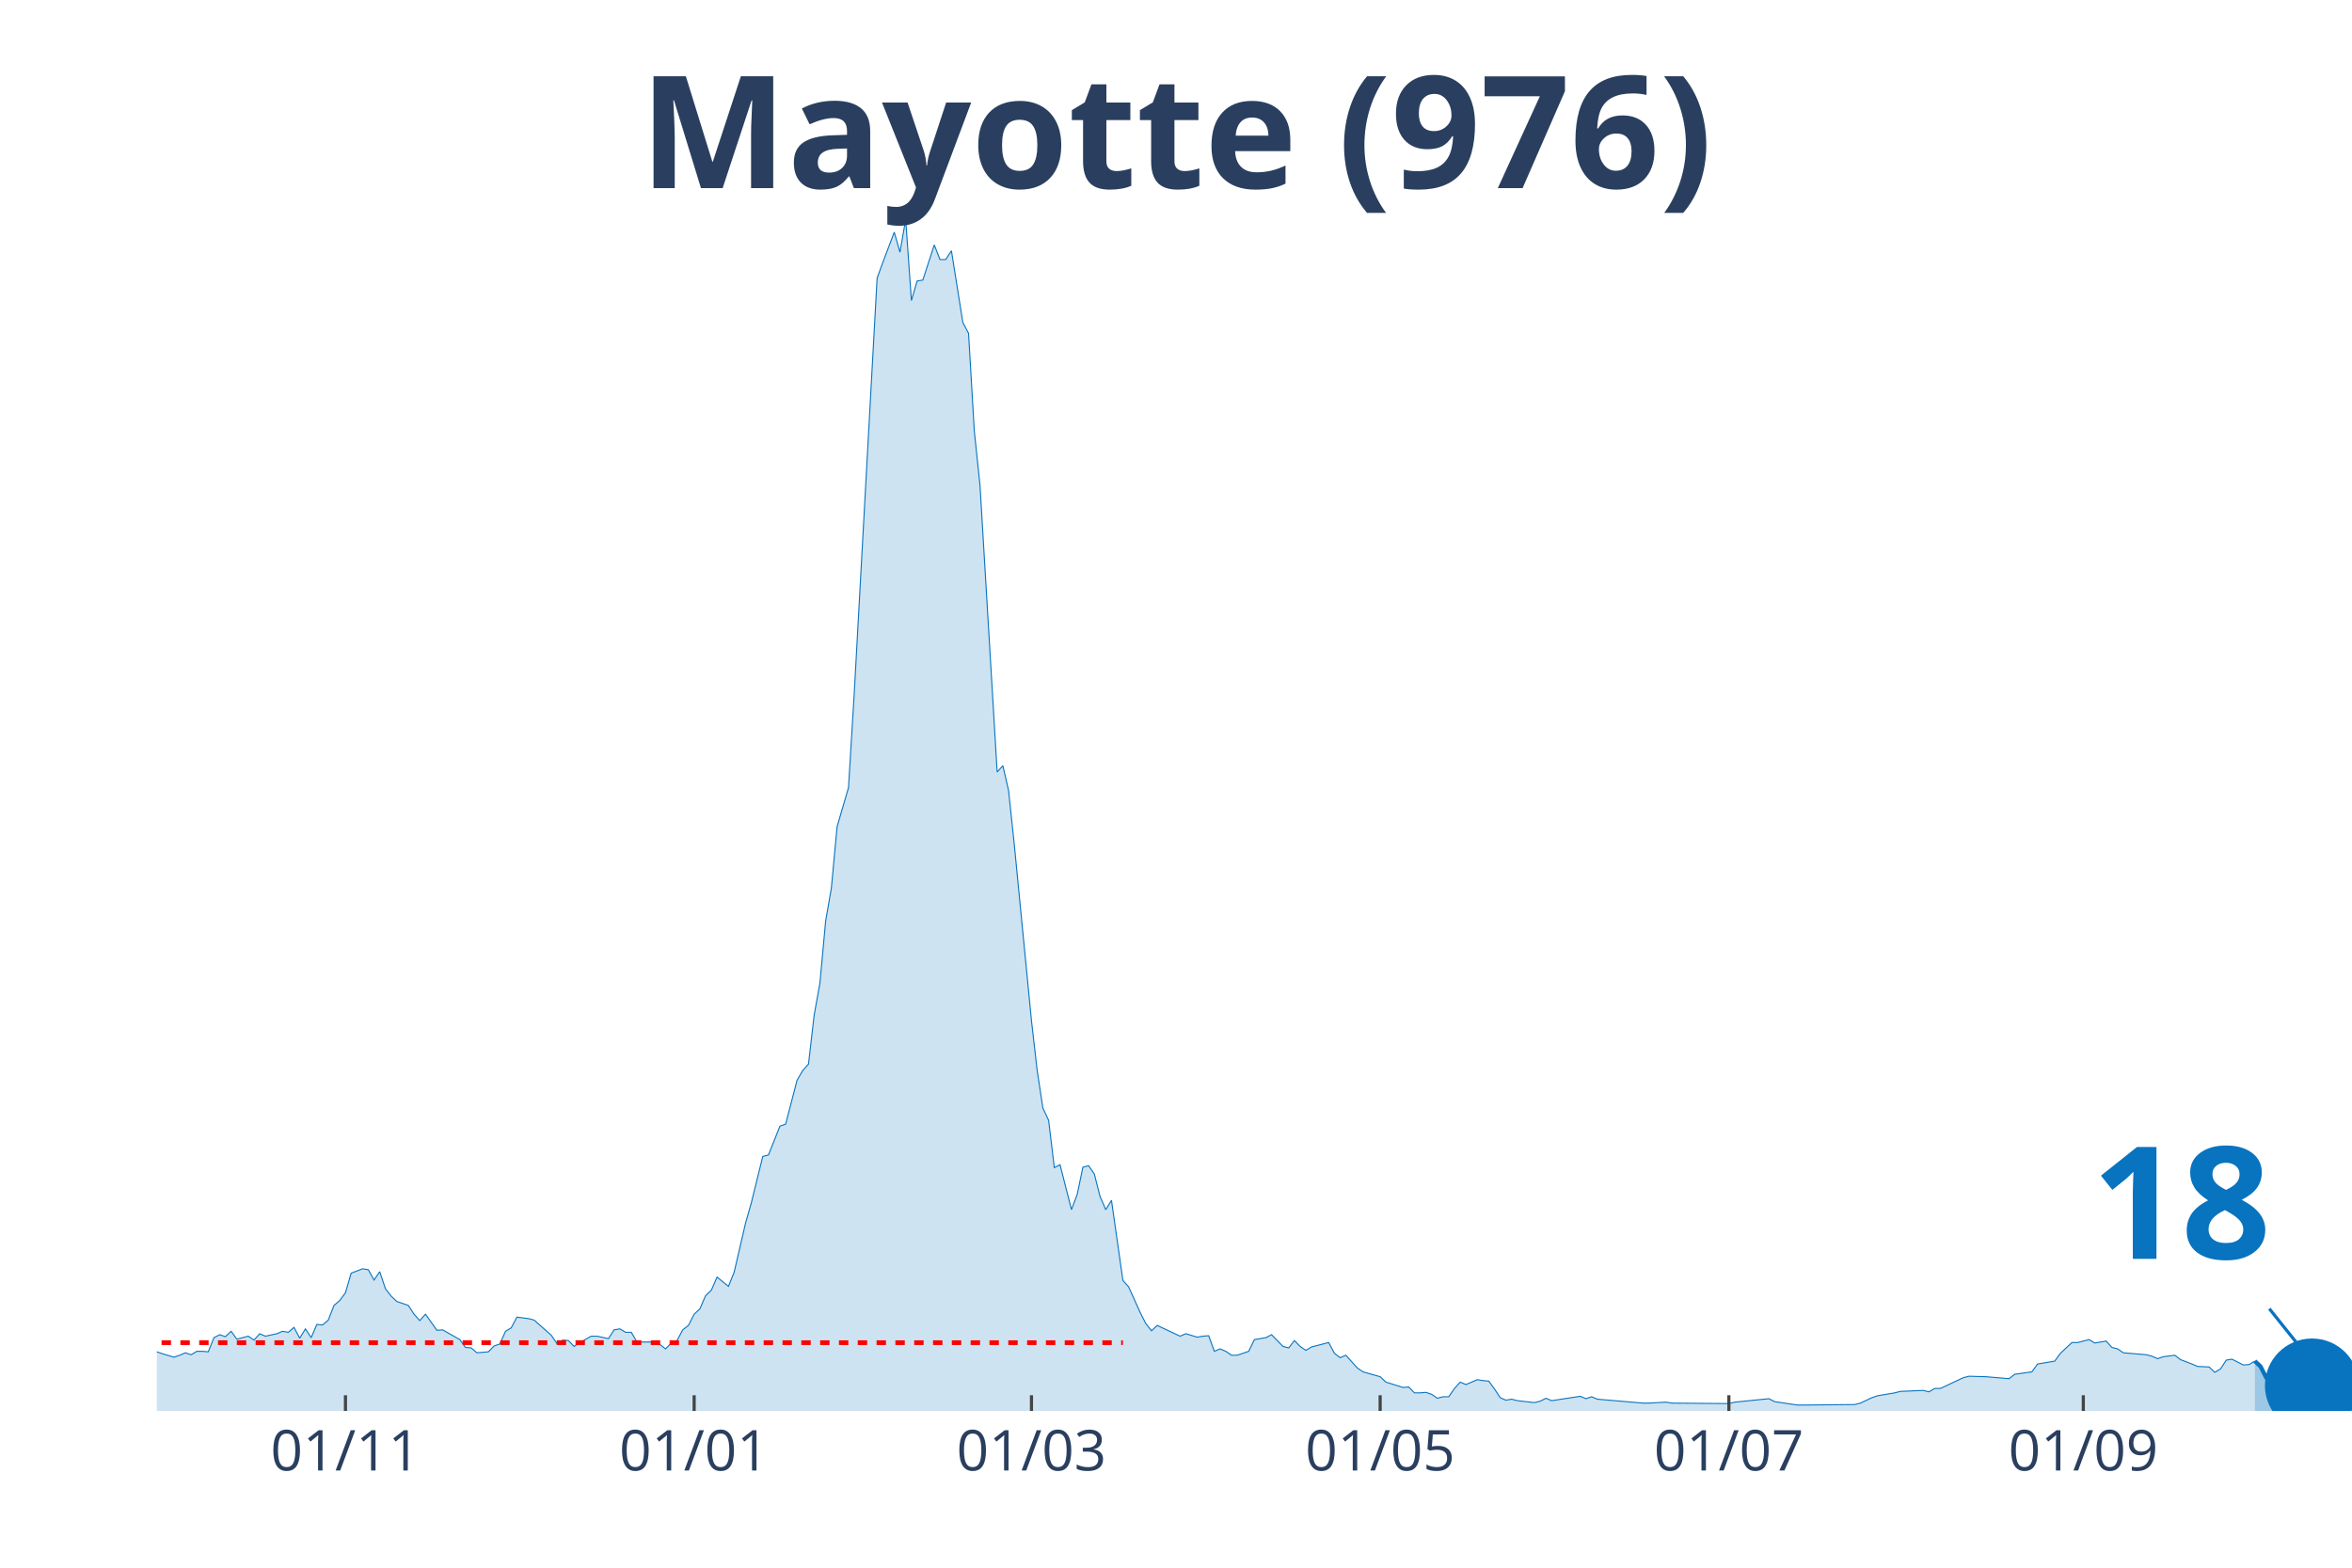
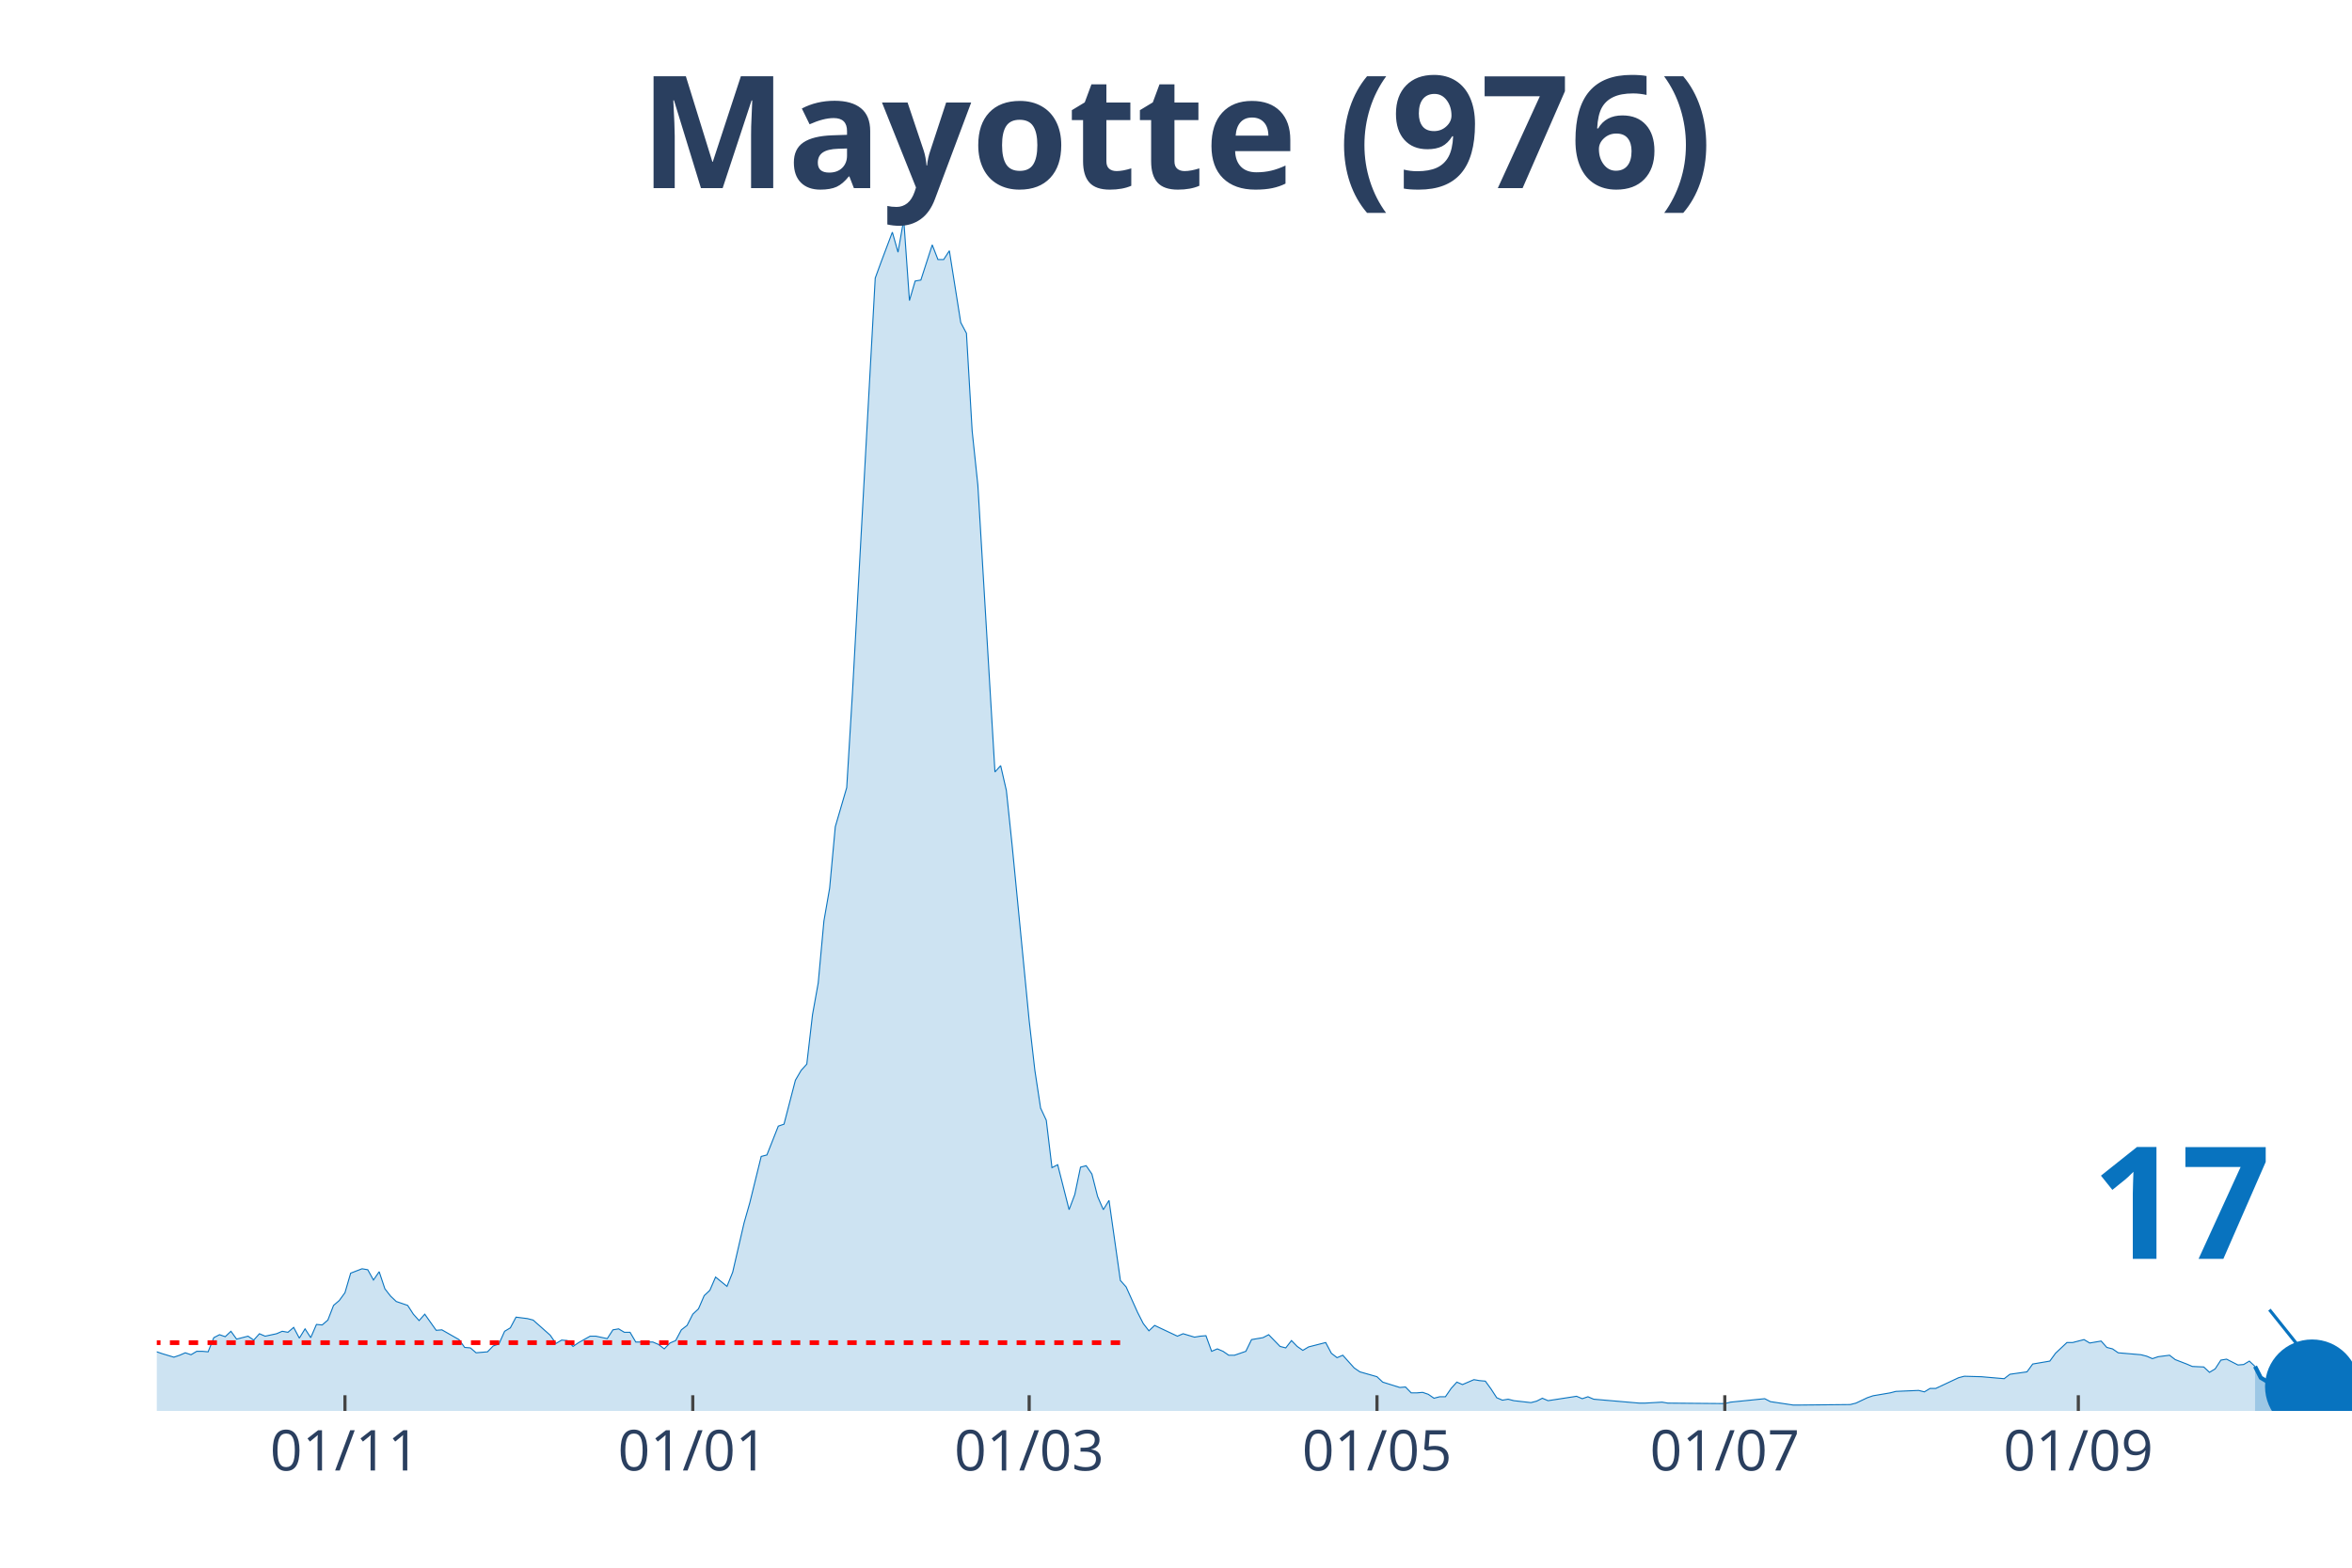
<svg xmlns="http://www.w3.org/2000/svg" class="main-svg" width="1125" height="750" style="" viewBox="0 0 750 500">
  <rect x="0" y="0" width="750" height="500" style="fill: rgb(0, 0, 0); fill-opacity: 0;" />
-   <defs id="defs-12d156">
+   <defs id="defs-1fae1d">
    <g class="clips">
-       <clipPath id="clip12d156xyplot" class="plotclip">
+       <clipPath id="clip1fae1dxyplot" class="plotclip">
        <rect width="700" height="380" />
      </clipPath>
-       <clipPath class="axesclip" id="clip12d156x">
+       <clipPath class="axesclip" id="clip1fae1dx">
        <rect x="50" y="0" width="700" height="500" />
      </clipPath>
-       <clipPath class="axesclip" id="clip12d156y">
+       <clipPath class="axesclip" id="clip1fae1dy">
        <rect x="0" y="70" width="750" height="380" />
      </clipPath>
-       <clipPath class="axesclip" id="clip12d156xy">
+       <clipPath class="axesclip" id="clip1fae1dxy">
        <rect x="50" y="70" width="700" height="380" />
      </clipPath>
    </g>
    <g class="gradients" />
  </defs>
  <g class="bglayer">
    <rect class="bg" x="50" y="70" width="700" height="380" style="fill: rgb(0, 0, 0); fill-opacity: 0; stroke-width: 0;" />
  </g>
  <g class="layer-below">
    <g class="imagelayer" />
    <g class="shapelayer" />
  </g>
  <g class="cartesianlayer">
    <g class="subplot xy">
      <g class="layer-subplot">
        <g class="shapelayer" />
        <g class="imagelayer" />
      </g>
      <g class="gridlayer">
        <g class="x">
-           <path class="xgrid crisp" transform="translate(110.16,0)" d="M0,70v380" style="stroke: rgb(255, 255, 255); stroke-opacity: 1; stroke-width: 1px;" />
-           <path class="xgrid crisp" transform="translate(221.35,0)" d="M0,70v380" style="stroke: rgb(255, 255, 255); stroke-opacity: 1; stroke-width: 1px;" />
-           <path class="xgrid crisp" transform="translate(328.91,0)" d="M0,70v380" style="stroke: rgb(255, 255, 255); stroke-opacity: 1; stroke-width: 1px;" />
-           <path class="xgrid crisp" transform="translate(440.1,0)" d="M0,70v380" style="stroke: rgb(255, 255, 255); stroke-opacity: 1; stroke-width: 1px;" />
-           <path class="xgrid crisp" transform="translate(551.3,0)" d="M0,70v380" style="stroke: rgb(255, 255, 255); stroke-opacity: 1; stroke-width: 1px;" />
-           <path class="xgrid crisp" transform="translate(664.32,0)" d="M0,70v380" style="stroke: rgb(255, 255, 255); stroke-opacity: 1; stroke-width: 1px;" />
+           <path class="xgrid crisp" transform="translate(110,0)" d="M0,70v380" style="stroke: rgb(255, 255, 255); stroke-opacity: 1; stroke-width: 1px;" />
+           <path class="xgrid crisp" transform="translate(220.91,0)" d="M0,70v380" style="stroke: rgb(255, 255, 255); stroke-opacity: 1; stroke-width: 1px;" />
+           <path class="xgrid crisp" transform="translate(328.18,0)" d="M0,70v380" style="stroke: rgb(255, 255, 255); stroke-opacity: 1; stroke-width: 1px;" />
+           <path class="xgrid crisp" transform="translate(439.09,0)" d="M0,70v380" style="stroke: rgb(255, 255, 255); stroke-opacity: 1; stroke-width: 1px;" />
+           <path class="xgrid crisp" transform="translate(550,0)" d="M0,70v380" style="stroke: rgb(255, 255, 255); stroke-opacity: 1; stroke-width: 1px;" />
+           <path class="xgrid crisp" transform="translate(662.73,0)" d="M0,70v380" style="stroke: rgb(255, 255, 255); stroke-opacity: 1; stroke-width: 1px;" />
        </g>
        <g class="y" />
      </g>
      <g class="zerolinelayer" />
      <path class="xlines-below" />
      <path class="ylines-below" />
      <g class="overlines-below" />
      <g class="xaxislayer-below" />
      <g class="yaxislayer-below" />
      <g class="overaxes-below" />
-       <g class="plot" transform="translate(50, 70)" clip-path="url('#clip12d156xyplot')">
+       <g class="plot" transform="translate(50, 70)" clip-path="url('#clip1fae1dxyplot')">
        <g class="scatterlayer mlayer">
-           <g class="trace scatter trace76aca1" style="stroke-miterlimit: 2;">
+           <g class="trace scatter trace1b5e69" style="stroke-miterlimit: 2;">
            <g class="fills">
              <g>
-                 <path class="js-fill" d="M669.01,380L-247.92,380L-247.92,375.01L-238.8,377.66L-236.98,377.04L-229.69,358.34L-227.86,343.85L-222.4,327.65L-220.57,326.09L-215.1,345.26L-213.28,354.29L-209.64,360.21L-207.81,360.68L-202.34,359.12L-200.52,359.43L-196.87,359.12L-195.05,359.12L-193.23,362.24L-191.41,361.15L-189.58,362.39L-180.47,359.43L-178.65,361.93L-173.18,359.59L-171.35,360.99L-164.06,364.42L-162.24,365.51L-156.77,371.59L-154.95,371.74L-149.48,371.59L-147.66,370.34L-142.19,367.22L-140.36,366.29L-134.9,366.76L-133.07,364.42L-129.43,365.82L-127.6,366.13L-109.37,367.07L-107.55,369.25L-98.44,367.07L-96.61,366.91L-92.97,366.6L-91.15,367.85L-82.03,367.22L-80.21,365.67L-69.27,367.38L-67.45,369.41L-63.8,366.91L-61.98,366.76L-58.33,366.91L-56.51,366.29L-54.69,367.07L-52.86,365.51L-51.04,362.39L-49.22,362.39L-47.4,361.77L-45.57,358.97L-43.75,359.59L-41.93,358.19L-38.28,362.08L-36.46,361.62L-32.81,361.93L-30.99,362.71L-23.7,361.62L-21.87,362.55L-18.23,365.35L-16.41,365.35L-14.58,364.26L-12.76,365.04L-7.29,364.11L-5.47,362.24L0,361.15L1.82,361.77L5.47,362.86L7.29,362.24L9.11,361.46L10.94,362.08L12.76,360.99L14.58,360.99L16.41,361.15L18.23,356.63L20.05,355.69L21.88,356.32L23.7,354.6L25.52,357.1L29.17,356.16L30.99,357.41L32.81,355.38L34.64,356.16L38.28,355.38L40.1,354.6L41.93,354.92L43.75,353.36L45.57,356.79L47.4,353.83L49.22,356.63L51.04,352.42L52.86,352.58L54.69,351.02L56.51,346.35L58.33,344.79L60.16,342.3L61.98,336.06L65.63,334.66L67.45,334.97L69.27,338.25L71.09,335.6L72.92,341.05L74.74,343.39L76.56,345.1L78.39,345.72L80.21,346.35L82.03,349.15L83.85,351.18L85.68,349.15L89.32,354.29L91.15,354.14L96.61,357.25L98.44,359.75L100.26,359.9L102.08,361.46L105.73,361.15L107.55,359.28L109.38,358.66L111.2,354.6L113.02,353.51L114.84,350.09L118.49,350.55L120.31,351.02L125.78,355.85L127.6,358.5L129.43,357.41L131.25,357.56L133.07,359.43L134.9,358.19L138.54,356.16L140.36,356.16L144.01,356.94L145.83,354.14L147.66,353.83L149.48,354.92L151.3,354.92L153.13,358.03L158.59,358.03L160.42,358.81L162.24,360.21L164.06,358.34L165.89,357.56L167.71,354.14L169.53,352.73L171.35,349.15L173.18,347.44L175,343.23L176.82,341.52L178.65,337.31L182.29,340.27L184.11,335.75L187.76,320.02L189.58,313.63L193.23,298.83L195.05,298.36L198.7,289.17L200.52,288.54L204.17,274.52L205.99,271.41L207.81,269.38L209.64,253.64L211.46,243.52L213.28,223.73L215.1,213.29L216.93,193.66L220.57,181.2L222.4,151.13L229.69,18.7L231.51,13.71L235.16,4.05L236.98,10.44L238.8,0L240.63,25.86L242.45,19.63L244.27,19.32L247.92,8.1L249.74,12.78L251.56,12.78L253.39,9.97L257.03,32.87L258.85,36.3L260.68,67.46L262.5,84.76L267.97,176.21L269.79,174.19L271.61,182.13L273.44,199.43L278.91,255.51L280.73,271.41L282.55,283.4L284.38,287.3L286.2,302.41L288.02,301.48L291.67,315.81L293.49,310.98L295.31,302.26L297.14,301.79L298.96,304.44L300.78,311.6L302.6,315.81L304.43,312.85L308.07,338.4L309.9,340.43L313.54,348.53L315.36,352.11L317.19,354.45L319.01,352.73L326.3,356.16L328.13,355.38L331.77,356.47L333.59,356.16L335.42,356.01L337.24,360.99L339.06,360.21L340.89,360.99L342.71,362.24L344.53,362.24L348.18,360.99L350,357.25L353.65,356.63L355.47,355.69L359.11,359.43L360.94,359.9L362.76,357.56L364.58,359.43L366.41,360.68L368.23,359.59L373.7,358.19L375.52,361.62L377.34,363.02L379.17,362.24L382.81,366.29L384.64,367.54L390.1,369.09L391.93,370.81L397.4,372.52L399.22,372.37L401.04,374.24L402.86,374.24L404.69,374.08L406.51,374.7L408.33,375.95L410.16,375.48L411.98,375.48L413.8,372.83L415.63,370.81L417.45,371.59L421.09,370.03L422.92,370.34L424.74,370.5L426.56,372.99L428.39,375.79L430.21,376.57L432.03,376.26L433.85,376.73L439.32,377.35L441.15,376.88L442.97,375.95L444.79,376.73L453.91,375.33L455.73,376.1L457.55,375.48L459.38,376.26L473.96,377.51L475.78,377.51L481.25,377.2L483.07,377.51L501.3,377.66L503.13,377.2L514.06,376.1L515.89,377.04L523.18,378.13L525,378.13L541.41,377.97L543.23,377.51L546.88,375.79L548.7,375.17L554.17,374.24L555.99,373.77L563.28,373.46L565.1,373.92L566.93,372.83L568.75,372.83L576.04,369.41L577.86,368.94L583.33,369.09L585.16,369.25L590.63,369.72L592.45,368.31L597.92,367.54L599.74,365.04L605.21,364.11L607.03,361.62L610.68,358.19L612.5,358.19L616.15,357.25L617.97,358.34L621.61,357.72L623.44,359.75L625.26,360.21L627.08,361.46L634.38,362.08L636.2,362.55L638.02,363.33L639.84,362.71L643.49,362.24L645.31,363.64L648.96,365.04L650.78,365.82L654.43,365.98L656.25,367.69L658.07,366.6L659.9,363.8L661.72,363.49L663.54,364.42L665.36,365.35L667.19,365.2L669.01,364.11" style="fill: rgb(8, 115, 191); fill-opacity: 0.2; stroke-width: 0;" />
+                 <path class="js-fill" d="M669.09,380L-247.27,380L-247.27,375.01L-238.18,377.66L-236.36,377.04L-229.09,358.34L-227.27,343.85L-221.82,327.65L-220,326.09L-216.36,332.17L-214.55,345.26L-209.09,360.21L-207.27,360.68L-201.82,359.12L-200,359.43L-196.36,359.12L-194.55,359.12L-192.73,362.24L-190.91,361.15L-189.09,362.39L-180,359.43L-178.18,361.93L-172.73,359.59L-170.91,360.99L-163.64,364.42L-161.82,365.51L-156.36,371.59L-154.55,371.74L-149.09,371.59L-147.27,370.34L-141.82,367.22L-140,366.29L-134.55,366.76L-132.73,364.42L-129.09,365.82L-127.27,366.13L-109.09,367.07L-107.27,369.25L-98.18,367.07L-96.36,366.91L-92.73,366.6L-90.91,367.85L-81.82,367.22L-80,365.67L-69.09,367.38L-67.27,369.41L-63.64,366.91L-61.82,366.76L-58.18,366.91L-56.36,366.29L-54.55,367.07L-52.73,365.51L-50.91,362.39L-49.09,362.39L-47.27,361.77L-45.45,358.97L-43.64,359.59L-41.82,358.19L-38.18,362.08L-36.36,361.62L-32.73,361.93L-30.91,362.71L-23.64,361.62L-21.82,362.55L-18.18,365.35L-16.36,365.35L-14.55,364.26L-12.73,365.04L-7.27,364.11L-5.45,362.24L0,361.15L1.82,361.77L5.45,362.86L7.27,362.24L9.09,361.46L10.91,362.08L12.73,360.99L14.55,360.99L16.36,361.15L18.18,356.63L20,355.69L21.82,356.32L23.64,354.6L25.45,357.1L29.09,356.16L30.91,357.41L32.73,355.38L34.55,356.16L38.18,355.38L40,354.6L41.82,354.92L43.64,353.36L45.45,356.79L47.27,353.83L49.09,356.63L50.91,352.42L52.73,352.58L54.55,351.02L56.36,346.35L58.18,344.79L60,342.3L61.82,336.06L65.45,334.66L67.27,334.97L69.09,338.25L70.91,335.6L72.73,341.05L74.55,343.39L76.36,345.1L78.18,345.72L80,346.35L81.82,349.15L83.64,351.18L85.45,349.15L89.09,354.29L90.91,354.14L96.36,357.25L98.18,359.75L100,359.9L101.82,361.46L105.45,361.15L107.27,359.28L109.09,358.66L110.91,354.6L112.73,353.51L114.55,350.09L118.18,350.55L120,351.02L125.45,355.85L127.27,358.5L129.09,357.41L130.91,357.56L132.73,359.43L134.55,358.19L138.18,356.16L140,356.16L143.64,356.94L145.45,354.14L147.27,353.83L149.09,354.92L150.91,354.92L152.73,358.03L158.18,358.03L160,358.81L161.82,360.21L163.64,358.34L165.45,357.56L167.27,354.14L169.09,352.73L170.91,349.15L172.73,347.44L174.55,343.23L176.36,341.52L178.18,337.31L181.82,340.27L183.64,335.75L187.27,320.02L189.09,313.63L192.73,298.83L194.55,298.36L198.18,289.17L200,288.54L203.64,274.52L205.45,271.41L207.27,269.38L209.09,253.64L210.91,243.52L212.73,223.73L214.55,213.29L216.36,193.66L220,181.2L221.82,151.13L229.09,18.7L230.91,13.71L234.55,4.05L236.36,10.44L238.18,0L240,25.86L241.82,19.63L243.64,19.32L247.27,8.1L249.09,12.78L250.91,12.78L252.73,9.97L256.36,32.87L258.18,36.3L260,67.46L261.82,84.76L267.27,176.21L269.09,174.19L270.91,182.13L272.73,199.43L278.18,255.51L280,271.41L281.82,283.4L283.64,287.3L285.45,302.41L287.27,301.48L290.91,315.81L292.73,310.98L294.55,302.26L296.36,301.79L298.18,304.44L300,311.6L301.82,315.81L303.64,312.85L307.27,338.4L309.09,340.43L312.73,348.53L314.55,352.11L316.36,354.45L318.18,352.73L325.45,356.16L327.27,355.38L330.91,356.47L332.73,356.16L334.55,356.01L336.36,360.99L338.18,360.21L340,360.99L341.82,362.24L343.64,362.24L347.27,360.99L349.09,357.25L352.73,356.63L354.55,355.69L358.18,359.43L360,359.9L361.82,357.56L363.64,359.43L365.45,360.68L367.27,359.59L372.73,358.19L374.55,361.62L376.36,363.02L378.18,362.24L381.82,366.29L383.64,367.54L389.09,369.09L390.91,370.81L396.36,372.52L398.18,372.37L400,374.24L401.82,374.24L403.64,374.08L405.45,374.7L407.27,375.95L409.09,375.48L410.91,375.48L412.73,372.83L414.55,370.81L416.36,371.59L420,370.03L421.82,370.34L423.64,370.5L425.45,372.99L427.27,375.79L429.09,376.57L430.91,376.26L432.73,376.73L438.18,377.35L440,376.88L441.82,375.95L443.64,376.73L452.73,375.33L454.55,376.1L456.36,375.48L458.18,376.26L472.73,377.51L474.55,377.51L480,377.2L481.82,377.51L500,377.66L501.82,377.2L512.73,376.1L514.55,377.04L521.82,378.13L523.64,378.13L540,377.97L541.82,377.51L545.45,375.79L547.27,375.17L552.73,374.24L554.55,373.77L561.82,373.46L563.64,373.92L565.45,372.83L567.27,372.83L574.55,369.41L576.36,368.94L581.82,369.09L583.64,369.25L589.09,369.72L590.91,368.31L596.36,367.54L598.18,365.04L603.64,364.11L605.45,361.62L609.09,358.19L610.91,358.19L614.55,357.25L616.36,358.34L620,357.72L621.82,359.75L623.64,360.21L625.45,361.46L632.73,362.08L634.55,362.55L636.36,363.33L638.18,362.71L641.82,362.24L643.64,363.64L647.27,365.04L649.09,365.82L652.73,365.98L654.55,367.69L656.36,366.6L658.18,363.8L660,363.49L661.82,364.42L663.64,365.35L665.45,365.2L667.27,364.11L669.09,365.82" style="fill: rgb(8, 115, 191); fill-opacity: 0.2; stroke-width: 0;" />
              </g>
            </g>
            <g class="errorbars" />
            <g class="lines">
-               <path class="js-line" d="M-247.92,375.01L-238.8,377.66L-236.98,377.04L-229.69,358.34L-227.86,343.85L-222.4,327.65L-220.57,326.09L-215.1,345.26L-213.28,354.29L-209.64,360.21L-207.81,360.68L-202.34,359.12L-200.52,359.43L-196.87,359.12L-195.05,359.12L-193.23,362.24L-191.41,361.15L-189.58,362.39L-180.47,359.43L-178.65,361.93L-173.18,359.59L-171.35,360.99L-164.06,364.42L-162.24,365.51L-156.77,371.59L-154.95,371.74L-149.48,371.59L-147.66,370.34L-142.19,367.22L-140.36,366.29L-134.9,366.76L-133.07,364.42L-129.43,365.82L-127.6,366.13L-109.37,367.07L-107.55,369.25L-98.44,367.07L-96.61,366.91L-92.97,366.6L-91.15,367.85L-82.03,367.22L-80.21,365.67L-69.27,367.38L-67.45,369.41L-63.8,366.91L-61.98,366.76L-58.33,366.91L-56.51,366.29L-54.69,367.07L-52.86,365.51L-51.04,362.39L-49.22,362.39L-47.4,361.77L-45.57,358.97L-43.75,359.59L-41.93,358.19L-38.28,362.08L-36.46,361.62L-32.81,361.93L-30.99,362.71L-23.7,361.62L-21.87,362.55L-18.23,365.35L-16.41,365.35L-14.58,364.26L-12.76,365.04L-7.29,364.11L-5.47,362.24L0,361.15L1.82,361.77L5.47,362.86L7.29,362.24L9.11,361.46L10.94,362.08L12.76,360.99L14.58,360.99L16.41,361.15L18.23,356.63L20.05,355.69L21.88,356.32L23.7,354.6L25.52,357.1L29.17,356.16L30.99,357.41L32.81,355.38L34.64,356.16L38.28,355.38L40.1,354.6L41.93,354.92L43.75,353.36L45.57,356.79L47.4,353.83L49.22,356.63L51.04,352.42L52.86,352.58L54.69,351.02L56.51,346.35L58.33,344.79L60.16,342.3L61.98,336.06L65.63,334.66L67.45,334.97L69.27,338.25L71.09,335.6L72.92,341.05L74.74,343.39L76.56,345.1L78.39,345.72L80.21,346.35L82.03,349.15L83.85,351.18L85.68,349.15L89.32,354.29L91.15,354.14L96.61,357.25L98.44,359.75L100.26,359.9L102.08,361.46L105.73,361.15L107.55,359.28L109.38,358.66L111.2,354.6L113.02,353.51L114.84,350.09L118.49,350.55L120.31,351.02L125.78,355.85L127.6,358.5L129.43,357.41L131.25,357.56L133.07,359.43L134.9,358.19L138.54,356.16L140.36,356.16L144.01,356.94L145.83,354.14L147.66,353.83L149.48,354.92L151.3,354.92L153.13,358.03L158.59,358.03L160.42,358.81L162.24,360.21L164.06,358.34L165.89,357.56L167.71,354.14L169.53,352.73L171.35,349.15L173.18,347.44L175,343.23L176.82,341.52L178.65,337.31L182.29,340.27L184.11,335.75L187.76,320.02L189.58,313.63L193.23,298.83L195.05,298.36L198.7,289.17L200.52,288.54L204.17,274.52L205.99,271.41L207.81,269.38L209.64,253.64L211.46,243.52L213.28,223.73L215.1,213.29L216.93,193.66L220.57,181.2L222.4,151.13L229.69,18.7L231.51,13.71L235.16,4.05L236.98,10.44L238.8,0L240.63,25.86L242.45,19.63L244.27,19.32L247.92,8.1L249.74,12.78L251.56,12.78L253.39,9.97L257.03,32.87L258.85,36.3L260.68,67.46L262.5,84.76L267.97,176.21L269.79,174.19L271.61,182.13L273.44,199.43L278.91,255.51L280.73,271.41L282.55,283.4L284.38,287.3L286.2,302.41L288.02,301.48L291.67,315.81L293.49,310.98L295.31,302.26L297.14,301.79L298.96,304.44L300.78,311.6L302.6,315.81L304.43,312.85L308.07,338.4L309.9,340.43L313.54,348.53L315.36,352.11L317.19,354.45L319.01,352.73L326.3,356.16L328.13,355.38L331.77,356.47L333.59,356.16L335.42,356.01L337.24,360.99L339.06,360.21L340.89,360.99L342.71,362.24L344.53,362.24L348.18,360.99L350,357.25L353.65,356.63L355.47,355.69L359.11,359.43L360.94,359.9L362.76,357.56L364.58,359.43L366.41,360.68L368.23,359.59L373.7,358.19L375.52,361.62L377.34,363.02L379.17,362.24L382.81,366.29L384.64,367.54L390.1,369.09L391.93,370.81L397.4,372.52L399.22,372.37L401.04,374.24L402.86,374.24L404.69,374.08L406.51,374.7L408.33,375.95L410.16,375.48L411.98,375.48L413.8,372.83L415.63,370.81L417.45,371.59L421.09,370.03L422.92,370.34L424.74,370.5L426.56,372.99L428.39,375.79L430.21,376.57L432.03,376.26L433.85,376.73L439.32,377.35L441.15,376.88L442.97,375.95L444.79,376.73L453.91,375.33L455.73,376.1L457.55,375.48L459.38,376.26L473.96,377.51L475.78,377.51L481.25,377.2L483.07,377.51L501.3,377.66L503.13,377.2L514.06,376.1L515.89,377.04L523.18,378.13L525,378.13L541.41,377.97L543.23,377.51L546.88,375.79L548.7,375.17L554.17,374.24L555.99,373.77L563.28,373.46L565.1,373.92L566.93,372.83L568.75,372.83L576.04,369.41L577.86,368.94L583.33,369.09L585.16,369.25L590.63,369.72L592.45,368.31L597.92,367.54L599.74,365.04L605.21,364.11L607.03,361.62L610.68,358.19L612.5,358.19L616.15,357.25L617.97,358.34L621.61,357.72L623.44,359.75L625.26,360.21L627.08,361.46L634.38,362.08L636.2,362.55L638.02,363.33L639.84,362.71L643.49,362.24L645.31,363.64L648.96,365.04L650.78,365.82L654.43,365.98L656.25,367.69L658.07,366.6L659.9,363.8L661.72,363.49L663.54,364.42L665.36,365.35L667.19,365.2L669.01,364.11" style="vector-effect: non-scaling-stroke; fill: none; stroke: rgb(8, 115, 191); stroke-opacity: 1; stroke-width: 0.5px; opacity: 1;" />
+               <path class="js-line" d="M-247.27,375.01L-238.18,377.66L-236.36,377.04L-229.09,358.34L-227.27,343.85L-221.82,327.65L-220,326.09L-216.36,332.17L-214.55,345.26L-209.09,360.21L-207.27,360.68L-201.82,359.12L-200,359.43L-196.36,359.12L-194.55,359.12L-192.73,362.24L-190.91,361.15L-189.09,362.39L-180,359.43L-178.18,361.93L-172.73,359.59L-170.91,360.99L-163.64,364.42L-161.82,365.51L-156.36,371.59L-154.55,371.74L-149.09,371.59L-147.27,370.34L-141.82,367.22L-140,366.29L-134.55,366.76L-132.73,364.42L-129.09,365.82L-127.27,366.13L-109.09,367.07L-107.27,369.25L-98.18,367.07L-96.36,366.91L-92.73,366.6L-90.91,367.85L-81.82,367.22L-80,365.67L-69.09,367.38L-67.27,369.41L-63.64,366.91L-61.82,366.76L-58.18,366.91L-56.36,366.29L-54.55,367.07L-52.73,365.51L-50.91,362.39L-49.09,362.39L-47.27,361.77L-45.45,358.97L-43.64,359.59L-41.82,358.19L-38.18,362.08L-36.36,361.62L-32.73,361.93L-30.91,362.71L-23.64,361.62L-21.82,362.55L-18.18,365.35L-16.36,365.35L-14.55,364.26L-12.73,365.04L-7.27,364.11L-5.45,362.24L0,361.15L1.82,361.77L5.45,362.86L7.27,362.24L9.09,361.46L10.91,362.08L12.73,360.99L14.55,360.99L16.36,361.15L18.18,356.63L20,355.69L21.82,356.32L23.64,354.6L25.45,357.1L29.09,356.16L30.91,357.41L32.73,355.38L34.55,356.16L38.18,355.38L40,354.6L41.82,354.92L43.64,353.36L45.45,356.79L47.27,353.83L49.09,356.63L50.91,352.42L52.73,352.58L54.55,351.02L56.36,346.35L58.18,344.79L60,342.3L61.82,336.06L65.45,334.66L67.27,334.97L69.09,338.25L70.91,335.6L72.73,341.05L74.55,343.39L76.36,345.1L78.18,345.72L80,346.35L81.82,349.15L83.64,351.18L85.45,349.15L89.09,354.29L90.91,354.14L96.36,357.25L98.18,359.75L100,359.9L101.82,361.46L105.45,361.15L107.27,359.28L109.09,358.66L110.91,354.6L112.73,353.51L114.55,350.09L118.18,350.55L120,351.02L125.45,355.85L127.27,358.5L129.09,357.41L130.91,357.56L132.73,359.43L134.55,358.19L138.18,356.16L140,356.16L143.64,356.94L145.45,354.14L147.27,353.83L149.09,354.92L150.91,354.92L152.73,358.03L158.18,358.03L160,358.81L161.82,360.21L163.64,358.34L165.45,357.56L167.27,354.14L169.09,352.73L170.91,349.15L172.73,347.44L174.55,343.23L176.36,341.52L178.18,337.31L181.82,340.27L183.64,335.75L187.27,320.02L189.09,313.63L192.73,298.83L194.55,298.36L198.18,289.17L200,288.54L203.64,274.52L205.45,271.41L207.27,269.38L209.09,253.64L210.91,243.52L212.73,223.73L214.55,213.29L216.36,193.66L220,181.2L221.82,151.13L229.09,18.7L230.91,13.71L234.55,4.05L236.36,10.44L238.18,0L240,25.86L241.82,19.63L243.64,19.32L247.27,8.1L249.09,12.78L250.91,12.78L252.73,9.97L256.36,32.87L258.18,36.3L260,67.46L261.82,84.76L267.27,176.21L269.09,174.19L270.91,182.13L272.73,199.43L278.18,255.51L280,271.41L281.82,283.4L283.64,287.3L285.45,302.41L287.27,301.48L290.91,315.81L292.73,310.98L294.55,302.26L296.36,301.79L298.18,304.44L300,311.6L301.82,315.81L303.64,312.85L307.27,338.4L309.09,340.43L312.73,348.53L314.55,352.11L316.36,354.45L318.18,352.73L325.45,356.16L327.27,355.38L330.91,356.47L332.73,356.16L334.55,356.01L336.36,360.99L338.18,360.21L340,360.99L341.82,362.24L343.64,362.24L347.27,360.99L349.09,357.25L352.73,356.63L354.55,355.69L358.18,359.43L360,359.9L361.82,357.56L363.64,359.43L365.45,360.68L367.27,359.59L372.73,358.19L374.55,361.62L376.36,363.02L378.18,362.24L381.82,366.29L383.64,367.54L389.09,369.09L390.91,370.81L396.36,372.52L398.18,372.37L400,374.24L401.82,374.24L403.64,374.08L405.45,374.7L407.27,375.95L409.09,375.48L410.91,375.48L412.73,372.83L414.55,370.81L416.36,371.59L420,370.03L421.82,370.34L423.64,370.5L425.45,372.99L427.27,375.79L429.09,376.57L430.91,376.26L432.73,376.73L438.18,377.35L440,376.88L441.82,375.95L443.64,376.73L452.73,375.33L454.55,376.1L456.36,375.48L458.18,376.26L472.73,377.51L474.55,377.51L480,377.2L481.82,377.51L500,377.66L501.82,377.2L512.73,376.1L514.55,377.04L521.82,378.13L523.64,378.13L540,377.97L541.82,377.51L545.45,375.79L547.27,375.17L552.73,374.24L554.55,373.77L561.82,373.46L563.64,373.92L565.45,372.83L567.27,372.83L574.55,369.41L576.36,368.94L581.82,369.09L583.64,369.25L589.09,369.72L590.91,368.31L596.36,367.54L598.18,365.04L603.64,364.11L605.45,361.62L609.09,358.19L610.91,358.19L614.55,357.25L616.36,358.34L620,357.72L621.82,359.75L623.64,360.21L625.45,361.46L632.73,362.08L634.55,362.55L636.36,363.33L638.18,362.71L641.82,362.24L643.64,363.64L647.27,365.04L649.09,365.82L652.73,365.98L654.55,367.69L656.36,366.6L658.18,363.8L660,363.49L661.82,364.42L663.64,365.35L665.45,365.2L667.27,364.11L669.09,365.82" style="vector-effect: non-scaling-stroke; fill: none; stroke: rgb(8, 115, 191); stroke-opacity: 1; stroke-width: 0.5px; opacity: 1;" />
            </g>
            <g class="points" />
            <g class="text" />
          </g>
-           <g class="trace scatter traceb5f45a" style="stroke-miterlimit: 2;">
+           <g class="trace scatter trace731ce0" style="stroke-miterlimit: 2;">
            <g class="fills">
              <g>
-                 <path class="js-fill" d="M687.24,380L669.01,380L669.01,364.11L670.83,365.82L672.66,369.41L674.48,370.5L676.3,370.34L683.59,372.21L685.42,371.9L687.24,371.9" style="fill: rgb(8, 115, 191); fill-opacity: 0.4; stroke-width: 0;" />
+                 <path class="js-fill" d="M687.27,380L669.09,380L669.09,365.82L670.91,369.41L672.73,370.5L674.55,370.34L676.36,370.96L678.18,371.12L680,372.21L687.27,372.21" style="fill: rgb(8, 115, 191); fill-opacity: 0.4; stroke-width: 0;" />
              </g>
            </g>
            <g class="errorbars" />
            <g class="lines">
-               <path class="js-line" d="M669.01,364.11L670.83,365.82L672.66,369.41L674.48,370.5L676.3,370.34L683.59,372.21L685.42,371.9L687.24,371.9" style="vector-effect: non-scaling-stroke; fill: none; stroke: rgb(8, 115, 191); stroke-opacity: 1; stroke-width: 2px; opacity: 1;" />
+               <path class="js-line" d="M669.09,365.82L670.91,369.41L672.73,370.5L674.55,370.34L676.36,370.96L678.18,371.12L680,372.21L687.27,372.21" style="vector-effect: non-scaling-stroke; fill: none; stroke: rgb(8, 115, 191); stroke-opacity: 1; stroke-width: 2px; opacity: 1;" />
            </g>
            <g class="points" />
            <g class="text" />
          </g>
-           <g class="trace scatter traced61ac9" style="stroke-miterlimit: 2; opacity: 1;">
+           <g class="trace scatter trace1b582d" style="stroke-miterlimit: 2; opacity: 1;">
            <g class="fills" />
            <g class="errorbars" />
            <g class="lines" />
            <g class="points">
-               <path class="point" transform="translate(687.24,371.9)" d="M15,0A15,15 0 1,1 0,-15A15,15 0 0,1 15,0Z" style="opacity: 1; stroke-width: 0px; fill: rgb(8, 115, 191); fill-opacity: 1;" />
+               <path class="point" transform="translate(687.27,372.21)" d="M15,0A15,15 0 1,1 0,-15A15,15 0 0,1 15,0Z" style="opacity: 1; stroke-width: 0px; fill: rgb(8, 115, 191); fill-opacity: 1;" />
            </g>
            <g class="text" />
          </g>
        </g>
      </g>
      <g class="overplot" />
      <path class="xlines-above crisp" style="fill: none; stroke-width: 1px; stroke: rgb(0, 0, 0); stroke-opacity: 0;" d="" />
      <path class="ylines-above crisp" style="fill: none;" d="M0,0" />
      <g class="overlines-above" />
      <g class="xaxislayer-above">
-         <path class="xtick ticks crisp" d="M0,450v-5" transform="translate(110.16,0)" style="stroke: rgb(68, 68, 68); stroke-opacity: 1; stroke-width: 1px;" />
-         <path class="xtick ticks crisp" d="M0,450v-5" transform="translate(221.35,0)" style="stroke: rgb(68, 68, 68); stroke-opacity: 1; stroke-width: 1px;" />
-         <path class="xtick ticks crisp" d="M0,450v-5" transform="translate(328.91,0)" style="stroke: rgb(68, 68, 68); stroke-opacity: 1; stroke-width: 1px;" />
-         <path class="xtick ticks crisp" d="M0,450v-5" transform="translate(440.1,0)" style="stroke: rgb(68, 68, 68); stroke-opacity: 1; stroke-width: 1px;" />
-         <path class="xtick ticks crisp" d="M0,450v-5" transform="translate(551.3,0)" style="stroke: rgb(68, 68, 68); stroke-opacity: 1; stroke-width: 1px;" />
-         <path class="xtick ticks crisp" d="M0,450v-5" transform="translate(664.32,0)" style="stroke: rgb(68, 68, 68); stroke-opacity: 1; stroke-width: 1px;" />
+         <path class="xtick ticks crisp" d="M0,450v-5" transform="translate(110,0)" style="stroke: rgb(68, 68, 68); stroke-opacity: 1; stroke-width: 1px;" />
+         <path class="xtick ticks crisp" d="M0,450v-5" transform="translate(220.91,0)" style="stroke: rgb(68, 68, 68); stroke-opacity: 1; stroke-width: 1px;" />
+         <path class="xtick ticks crisp" d="M0,450v-5" transform="translate(328.18,0)" style="stroke: rgb(68, 68, 68); stroke-opacity: 1; stroke-width: 1px;" />
+         <path class="xtick ticks crisp" d="M0,450v-5" transform="translate(439.09,0)" style="stroke: rgb(68, 68, 68); stroke-opacity: 1; stroke-width: 1px;" />
+         <path class="xtick ticks crisp" d="M0,450v-5" transform="translate(550,0)" style="stroke: rgb(68, 68, 68); stroke-opacity: 1; stroke-width: 1px;" />
+         <path class="xtick ticks crisp" d="M0,450v-5" transform="translate(662.73,0)" style="stroke: rgb(68, 68, 68); stroke-opacity: 1; stroke-width: 1px;" />
        <g class="xtick">
-           <text text-anchor="middle" x="0" y="469" transform="translate(110.16,0)" style="font-family: 'Open Sans', verdana, arial, sans-serif; font-size: 18px; fill: rgb(42, 63, 95); fill-opacity: 1; white-space: pre;">01/11</text>
+           <text text-anchor="middle" x="0" y="469" transform="translate(110,0)" style="font-family: 'Open Sans', verdana, arial, sans-serif; font-size: 18px; fill: rgb(42, 63, 95); fill-opacity: 1; white-space: pre;">01/11</text>
        </g>
        <g class="xtick">
-           <text text-anchor="middle" x="0" y="469" transform="translate(221.35,0)" style="font-family: 'Open Sans', verdana, arial, sans-serif; font-size: 18px; fill: rgb(42, 63, 95); fill-opacity: 1; white-space: pre;">01/01</text>
+           <text text-anchor="middle" x="0" y="469" transform="translate(220.91,0)" style="font-family: 'Open Sans', verdana, arial, sans-serif; font-size: 18px; fill: rgb(42, 63, 95); fill-opacity: 1; white-space: pre;">01/01</text>
        </g>
        <g class="xtick">
-           <text text-anchor="middle" x="0" y="469" transform="translate(328.91,0)" style="font-family: 'Open Sans', verdana, arial, sans-serif; font-size: 18px; fill: rgb(42, 63, 95); fill-opacity: 1; white-space: pre;">01/03</text>
+           <text text-anchor="middle" x="0" y="469" transform="translate(328.18,0)" style="font-family: 'Open Sans', verdana, arial, sans-serif; font-size: 18px; fill: rgb(42, 63, 95); fill-opacity: 1; white-space: pre;">01/03</text>
        </g>
        <g class="xtick">
-           <text text-anchor="middle" x="0" y="469" transform="translate(440.1,0)" style="font-family: 'Open Sans', verdana, arial, sans-serif; font-size: 18px; fill: rgb(42, 63, 95); fill-opacity: 1; white-space: pre;">01/05</text>
+           <text text-anchor="middle" x="0" y="469" transform="translate(439.09,0)" style="font-family: 'Open Sans', verdana, arial, sans-serif; font-size: 18px; fill: rgb(42, 63, 95); fill-opacity: 1; white-space: pre;">01/05</text>
        </g>
        <g class="xtick">
-           <text text-anchor="middle" x="0" y="469" transform="translate(551.3,0)" style="font-family: 'Open Sans', verdana, arial, sans-serif; font-size: 18px; fill: rgb(42, 63, 95); fill-opacity: 1; white-space: pre;">01/07</text>
+           <text text-anchor="middle" x="0" y="469" transform="translate(550,0)" style="font-family: 'Open Sans', verdana, arial, sans-serif; font-size: 18px; fill: rgb(42, 63, 95); fill-opacity: 1; white-space: pre;">01/07</text>
        </g>
        <g class="xtick">
-           <text text-anchor="middle" x="0" y="469" transform="translate(664.32,0)" style="font-family: 'Open Sans', verdana, arial, sans-serif; font-size: 18px; fill: rgb(42, 63, 95); fill-opacity: 1; white-space: pre;">01/09</text>
+           <text text-anchor="middle" x="0" y="469" transform="translate(662.73,0)" style="font-family: 'Open Sans', verdana, arial, sans-serif; font-size: 18px; fill: rgb(42, 63, 95); fill-opacity: 1; white-space: pre;">01/09</text>
        </g>
      </g>
      <g class="yaxislayer-above" />
      <g class="overaxes-above" />
    </g>
  </g>
  <g class="polarlayer" />
  <g class="ternarylayer" />
  <g class="geolayer" />
  <g class="funnelarealayer" />
  <g class="pielayer" />
  <g class="treemaplayer" />
  <g class="sunburstlayer" />
  <g class="glimages" />
-   <defs id="topdefs-12d156">
+   <defs id="topdefs-1fae1d">
    <g class="clips" />
  </defs>
  <g class="layer-above">
    <g class="imagelayer" />
    <g class="shapelayer">
-       <path data-index="0" fill-rule="evenodd" d="M-974.48,428.23L358.07,428.23" clip-path="url('#clip12d156xy')" style="opacity: 1; stroke: rgb(255, 0, 0); stroke-opacity: 1; fill: rgb(0, 0, 0); fill-opacity: 0; stroke-dasharray: 3px, 3px; stroke-width: 1.5px;" />
+       <path data-index="0" fill-rule="evenodd" d="M-971.82,428.23L357.27,428.23" clip-path="url('#clip1fae1dxy')" style="opacity: 1; stroke: rgb(255, 0, 0); stroke-opacity: 1; fill: rgb(0, 0, 0); fill-opacity: 0; stroke-dasharray: 3px, 3px; stroke-width: 1.5px;" />
    </g>
  </g>
  <g class="infolayer">
    <g class="g-gtitle">
      <text class="gtitle" x="375" y="25" text-anchor="middle" dy="0.7em" style="font-family: 'Open Sans', verdana, arial, sans-serif; font-size: 50px; fill: rgb(42, 63, 95); opacity: 1; font-weight: normal; white-space: pre;">
        <tspan style="font-weight:bold">Mayotte (976)</tspan>
      </text>
    </g>
    <g class="g-xtitle" />
    <g class="annotation" data-index="0" style="opacity: 1;">
-       <g class="annotation-text-g" transform="rotate(0,695.24,381.9)">
+       <g class="annotation-text-g" transform="rotate(0,695.27,382.21)">
        <g class="cursor-pointer" transform="translate(652, 346)">
          <rect class="bg" x="0.5" y="0.5" width="86" height="71" style="stroke-width: 1px; stroke: rgb(0, 0, 0); stroke-opacity: 0; fill: rgb(255, 255, 255); fill-opacity: 0.6;" />
          <text class="annotation-text" text-anchor="middle" x="43.531" y="55.5" style="font-family: 'Open Sans', verdana, arial, sans-serif; font-size: 50px; fill: rgb(8, 115, 191); fill-opacity: 1; white-space: pre;">
-             <tspan style="font-weight:bold">18 </tspan>
+             <tspan style="font-weight:bold">17 </tspan>
          </text>
        </g>
      </g>
      <g class="annotation-arrow-g" style="opacity: 1;">
-         <path d="M723.64,417.4L735.24,431.9" style="stroke-width: 1px; stroke: rgb(8, 115, 191); stroke-opacity: 1; stroke-dasharray: 0px, 0px, 18.569px, 18.569px;" />
+         <path d="M723.67,417.71L735.27,432.21" style="stroke-width: 1px; stroke: rgb(8, 115, 191); stroke-opacity: 1; stroke-dasharray: 0px, 0px, 18.569px, 18.569px;" />
      </g>
    </g>
  </g>
</svg>
